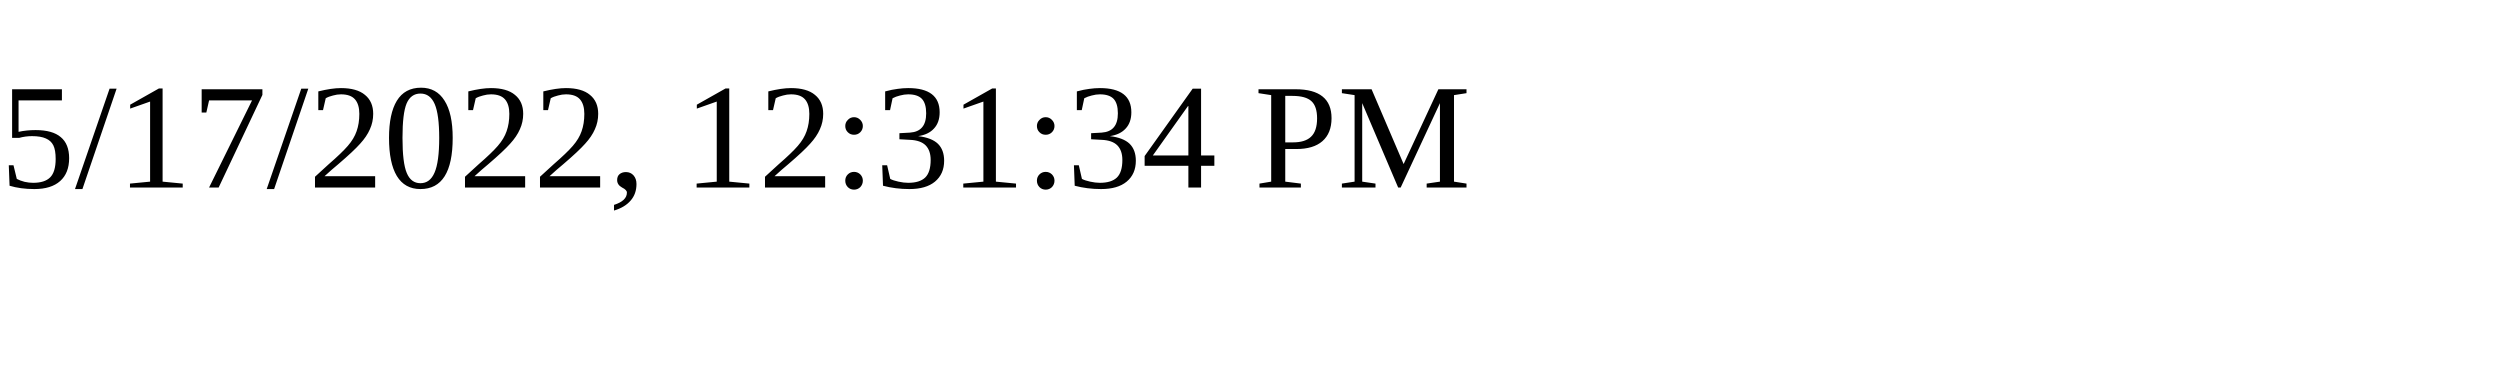
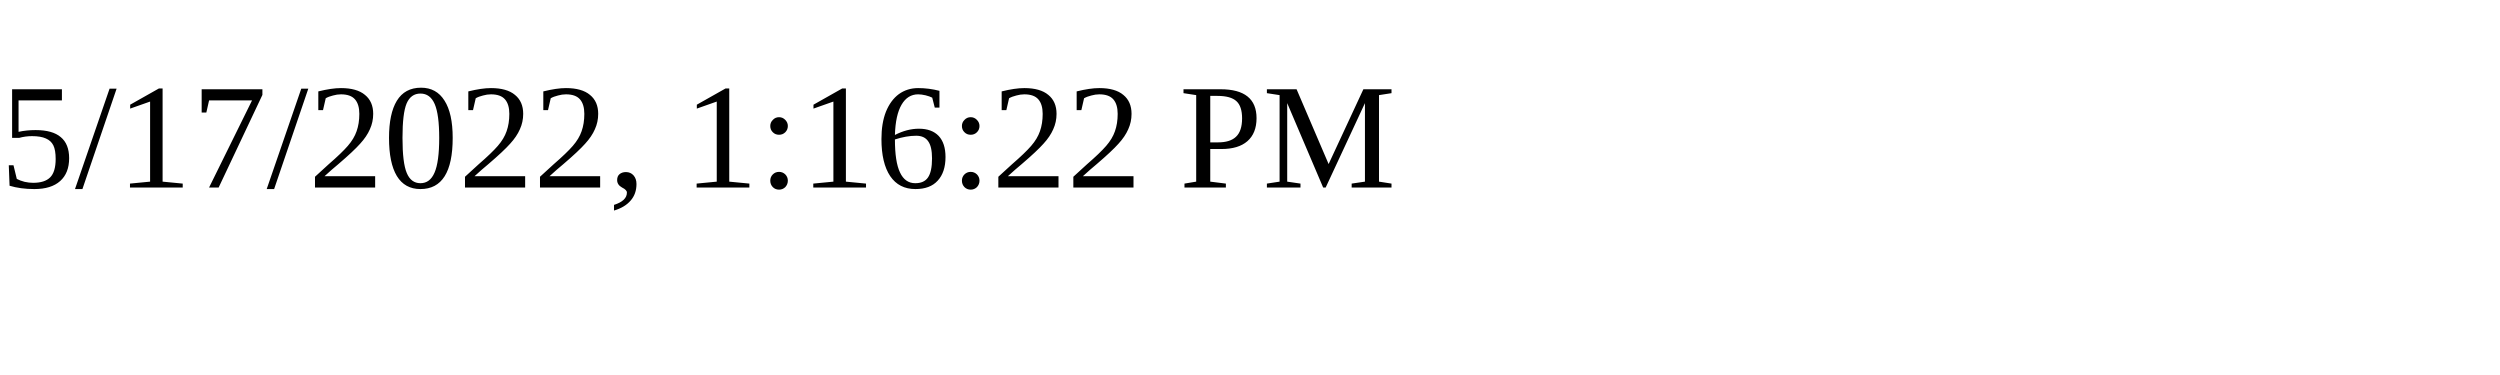
<svg xmlns="http://www.w3.org/2000/svg" height="30" width="200">
-   <text x="0" y="15">5/17/2022, 12:31:34 PM</text>
+   <text x="0" y="15">5/17/2022, 1:16:22 PM</text>
</svg>
